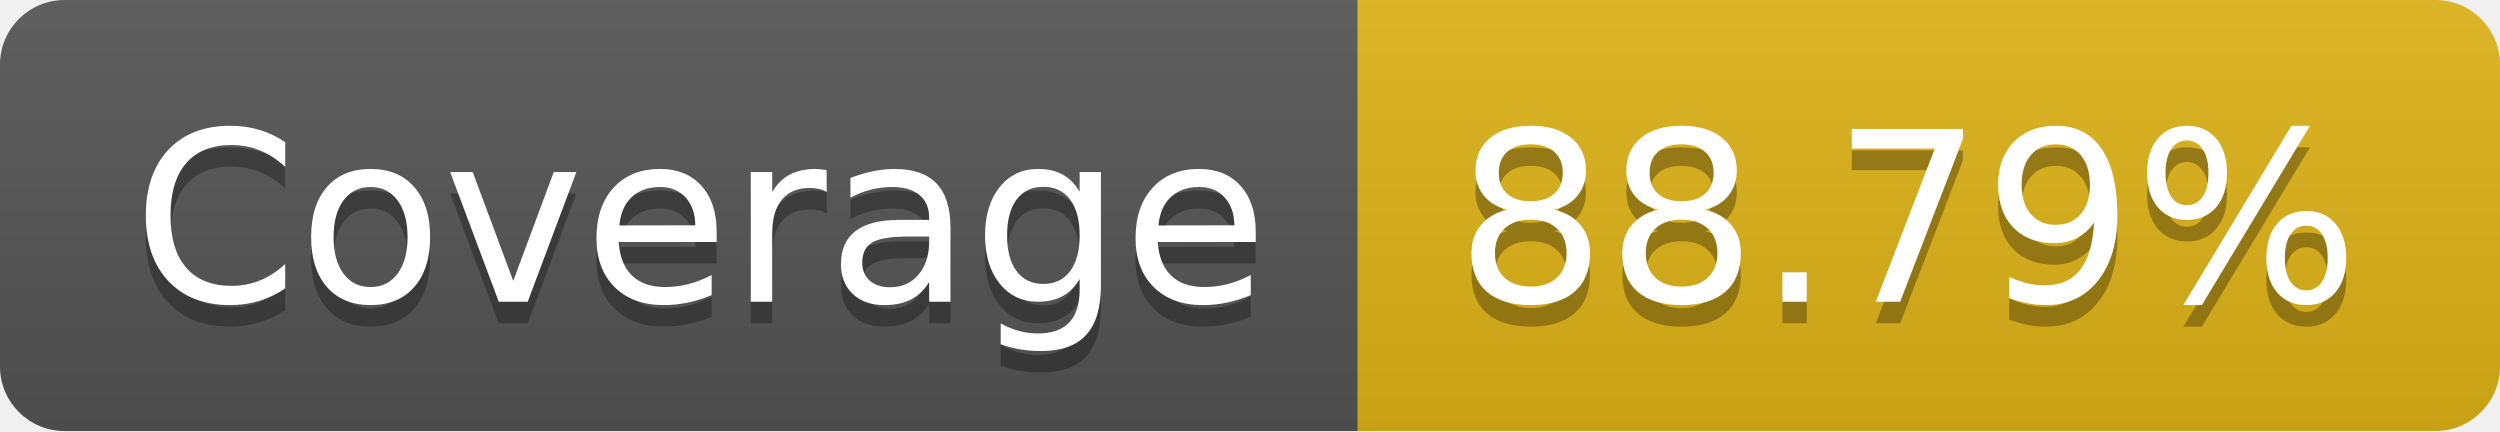
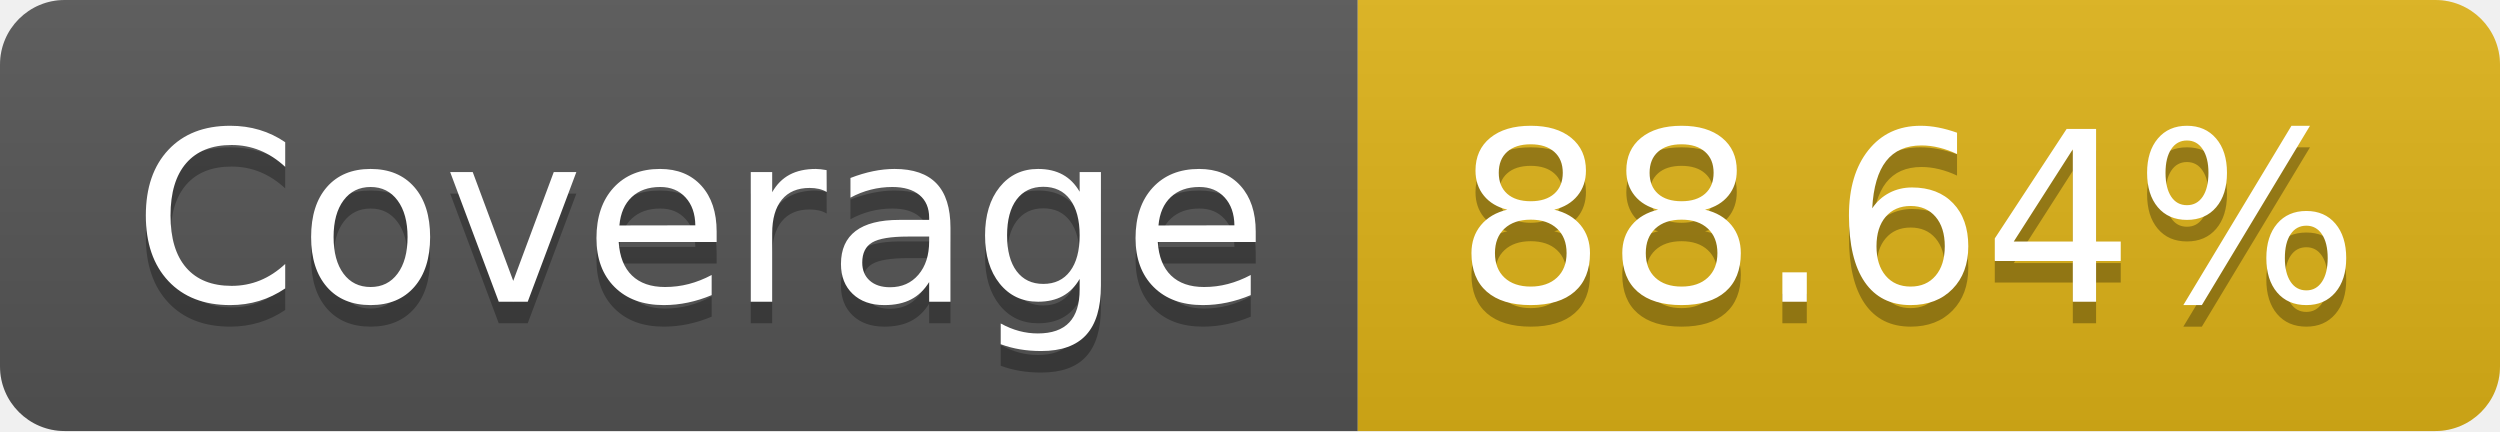
- <svg xmlns="http://www.w3.org/2000/svg" width="116" height="20" role="img" aria-label="Coverage: 88.79%">
+ <svg xmlns="http://www.w3.org/2000/svg" width="116" height="20" role="img" aria-label="Coverage: 88.64%">
  <linearGradient id="s" x2="0" y2="100%">
    <stop offset="0" stop-color="#bbb" stop-opacity=".1" />
    <stop offset="1" stop-opacity=".1" />
  </linearGradient>
  <clipPath id="r">
    <rect width="116" height="20" rx="3" fill="#fff" />
  </clipPath>
  <g clip-path="url(#r)">
    <rect width="63" height="20" fill="#555" />
    <rect x="63" width="53" height="20" fill="#dfb317" />
    <rect width="116" height="20" fill="url(#s)" />
  </g>
  <g fill="#fff" text-anchor="middle" font-family="Verdana,Geneva,DejaVu Sans,sans-serif" text-rendering="geometricPrecision" font-size="110">
    <text aria-hidden="true" x="325" y="150" fill="#010101" fill-opacity=".3" transform="scale(.1)" textLength="530">Coverage</text>
    <text x="325" y="140" transform="scale(.1)" fill="#fff" textLength="530">Coverage</text>
-     <text aria-hidden="true" x="885" y="150" fill="#010101" fill-opacity=".3" transform="scale(.1)" textLength="430">88.79%</text>
-     <text x="885" y="140" transform="scale(.1)" fill="#fff" textLength="430">88.79%</text>
+     <text aria-hidden="true" x="885" y="150" fill="#010101" fill-opacity=".3" transform="scale(.1)" textLength="430">88.64%</text>
+     <text x="885" y="140" transform="scale(.1)" fill="#fff" textLength="430">88.64%</text>
  </g>
</svg>
